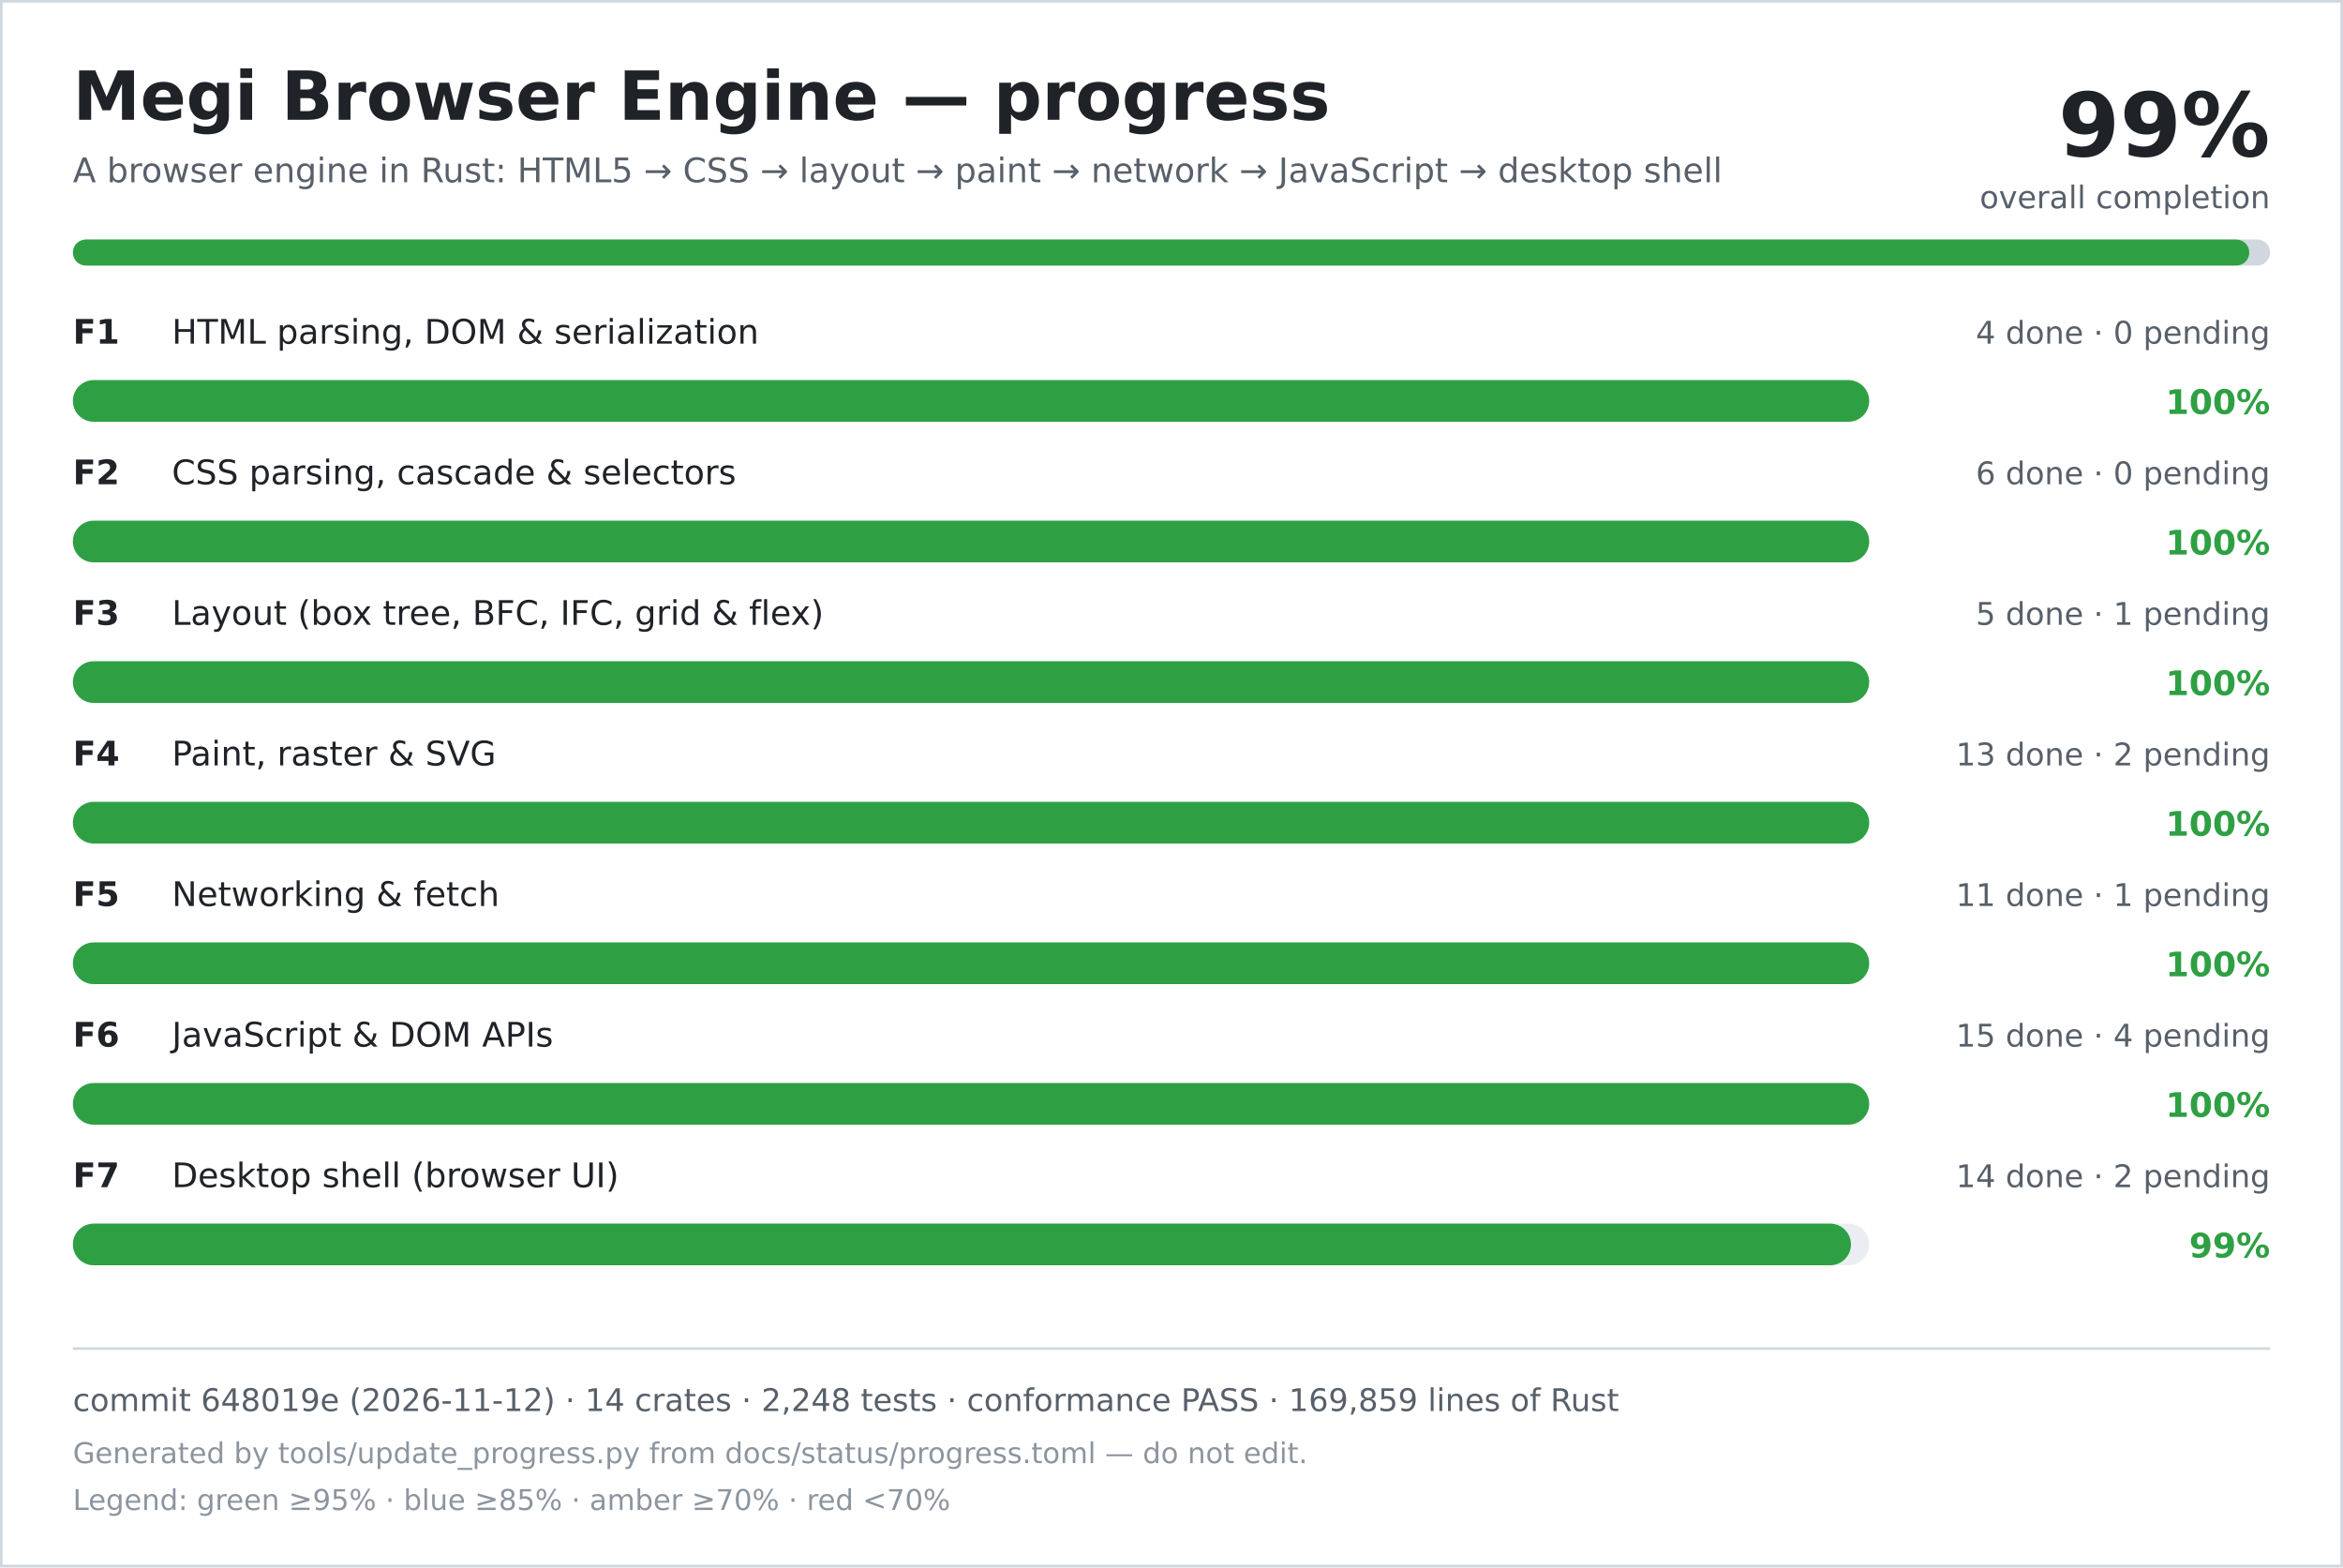
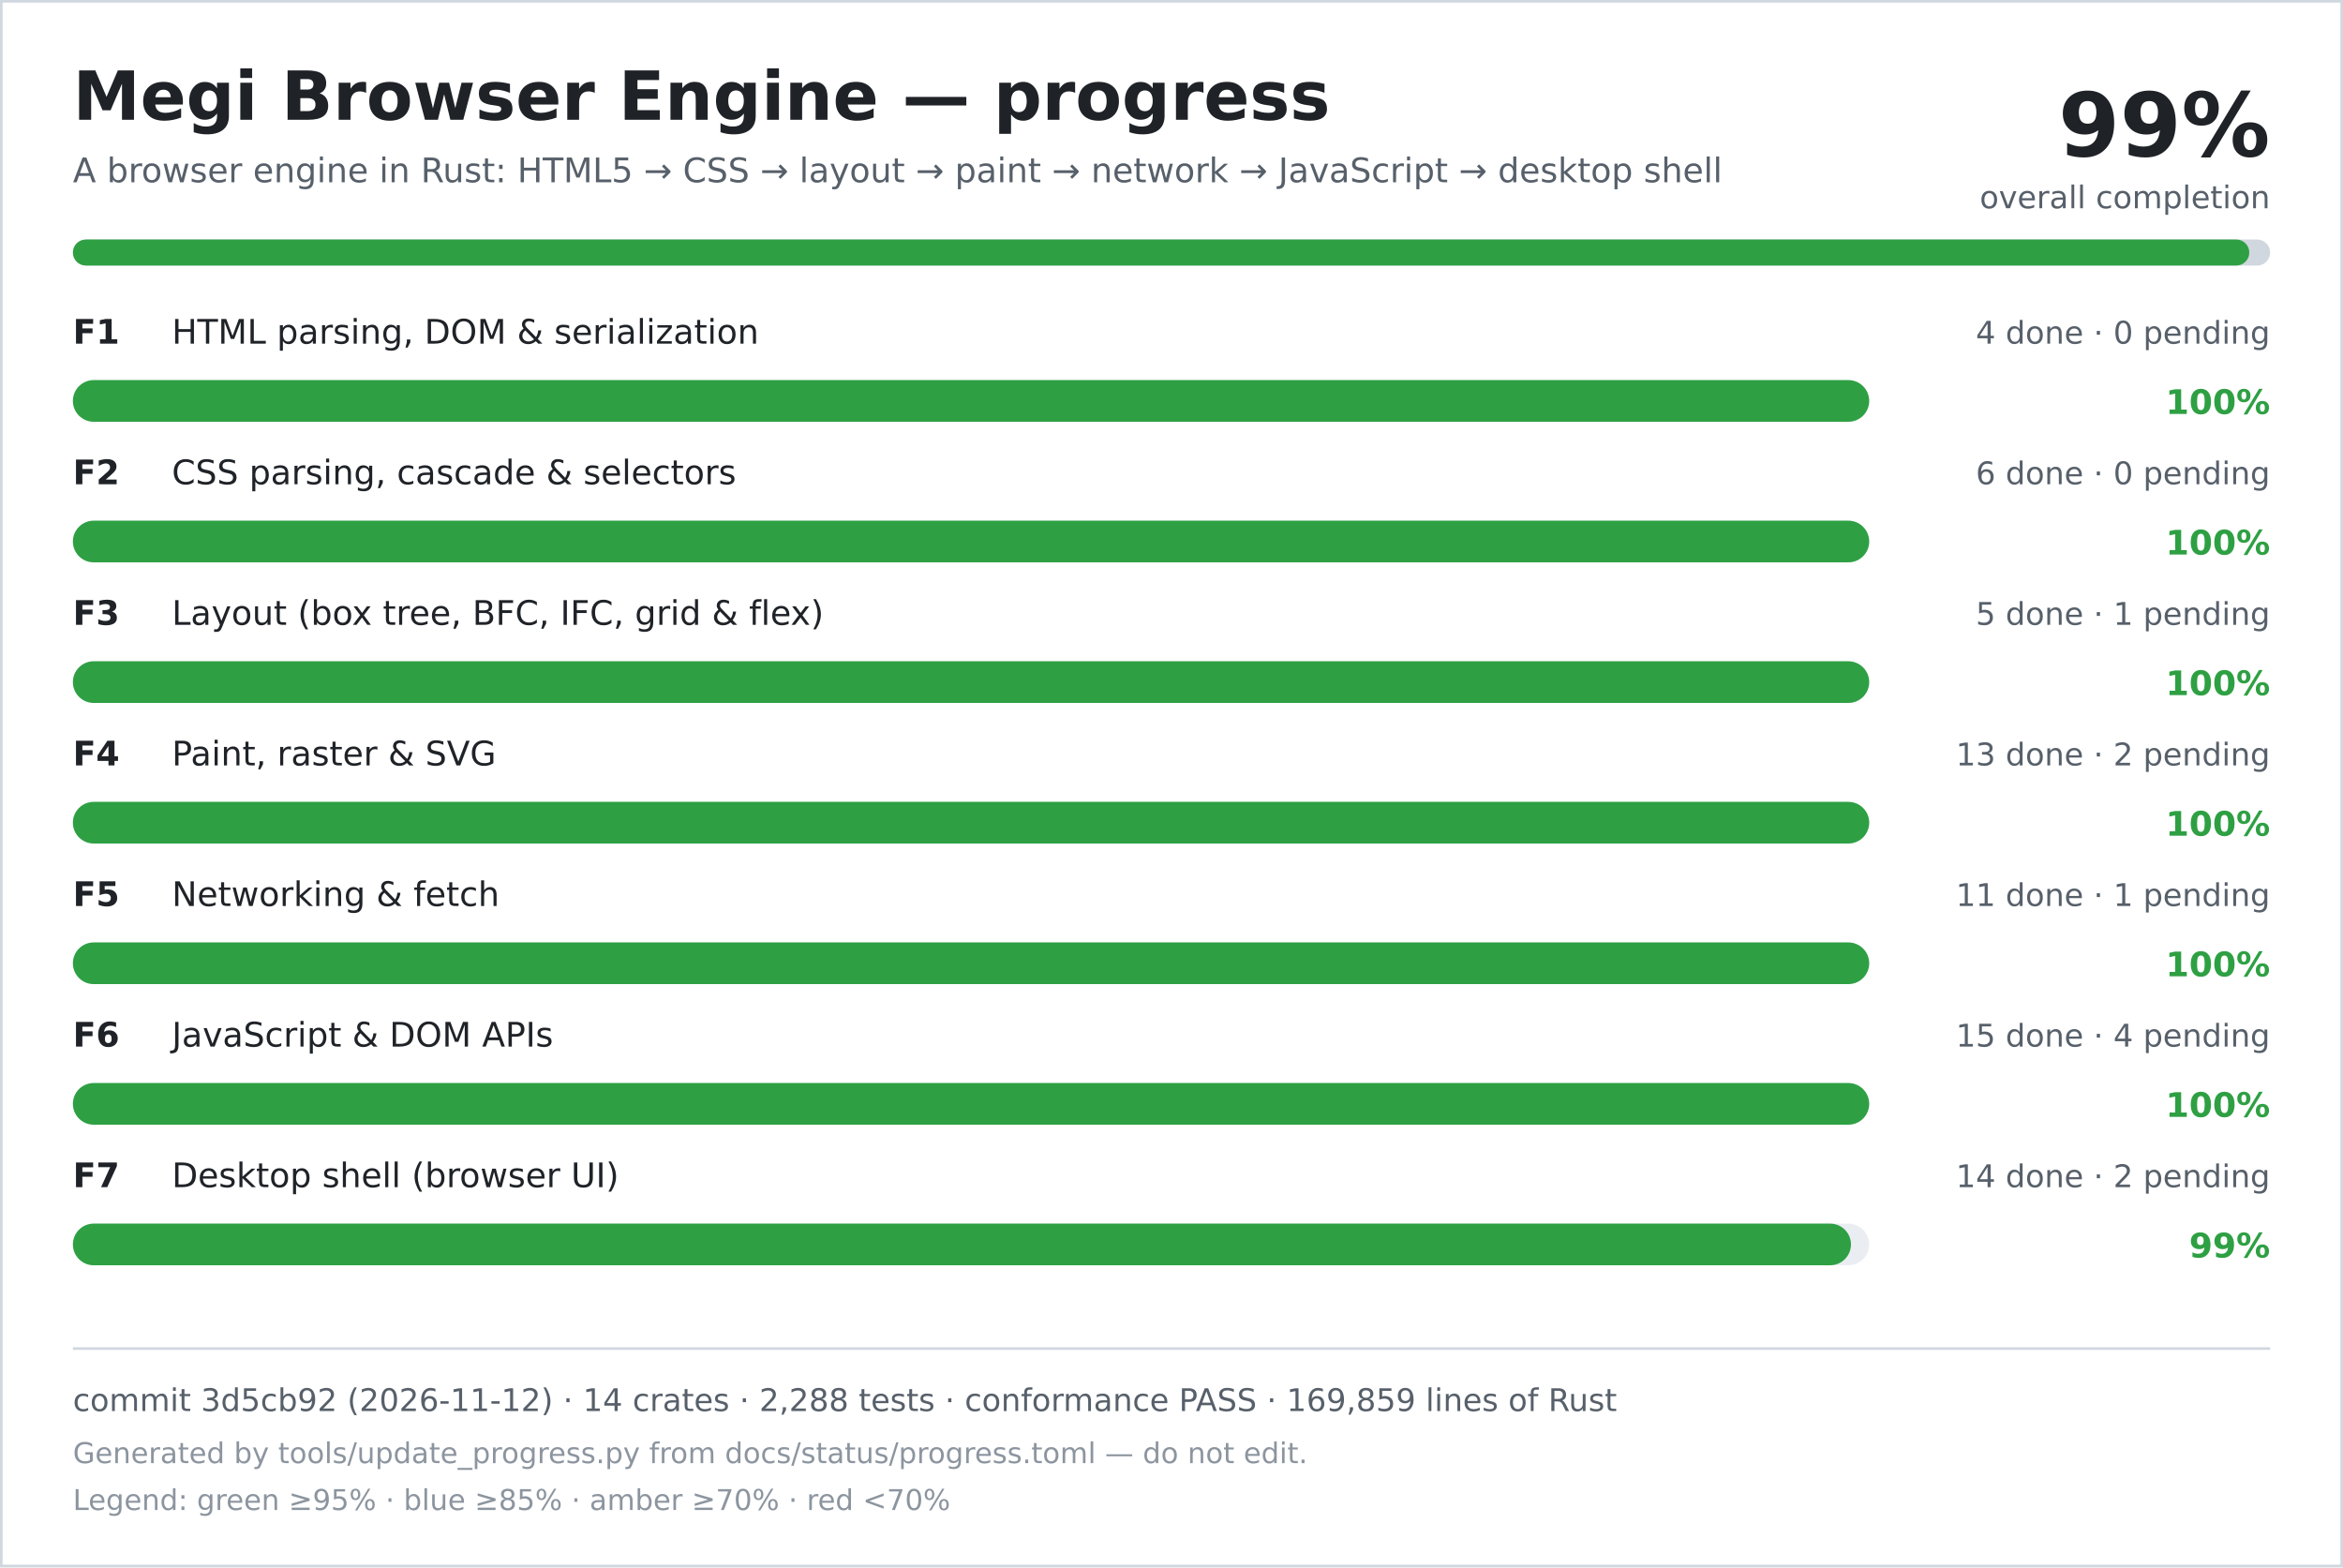
<svg xmlns="http://www.w3.org/2000/svg" width="900" height="602" viewBox="0 0 900 602" role="img" aria-labelledby="title desc">
  <rect width="900" height="602" fill="#ffffff" />
  <rect x="0.5" y="0.5" width="899" height="601" fill="none" stroke="#d0d7de" />
  <text x="28" y="46" font-family="DejaVu Sans, Verdana, sans-serif" font-size="26" font-weight="700" fill="#1f2328">Megi Browser Engine — progress</text>
  <text x="28" y="70" font-family="DejaVu Sans, Verdana, sans-serif" font-size="13" fill="#57606a">A browser engine in Rust: HTML5 → CSS → layout → paint → network → JavaScript → desktop shell</text>
  <text x="872" y="60" text-anchor="end" font-family="DejaVu Sans, Verdana, sans-serif" font-size="34" font-weight="700" fill="#1f2328">99%</text>
  <text x="872" y="80" text-anchor="end" font-family="DejaVu Sans, Verdana, sans-serif" font-size="12" fill="#57606a">overall completion</text>
  <rect x="28" y="92" width="844" height="10" rx="5" fill="#d0d7de" />
  <rect x="28" y="92" width="836" height="10" rx="5" fill="#2ea043" />
  <text x="28" y="132" font-family="DejaVu Sans, Verdana, sans-serif" font-size="13" font-weight="700" fill="#1f2328">F1</text>
  <text x="66" y="132" font-family="DejaVu Sans, Verdana, sans-serif" font-size="13" fill="#1f2328">HTML parsing, DOM &amp; serialization</text>
  <text x="872" y="132" text-anchor="end" font-family="DejaVu Sans, Verdana, sans-serif" font-size="12" fill="#57606a">4 done · 0 pending</text>
  <rect x="28" y="146" width="690" height="16" rx="8" fill="#eaeef2" />
  <rect x="28" y="146" width="690" height="16" rx="8" fill="#2ea043" />
  <text x="872" y="159" text-anchor="end" font-family="DejaVu Sans, Verdana, sans-serif" font-size="13" font-weight="700" fill="#2ea043">100%</text>
  <text x="28" y="186" font-family="DejaVu Sans, Verdana, sans-serif" font-size="13" font-weight="700" fill="#1f2328">F2</text>
  <text x="66" y="186" font-family="DejaVu Sans, Verdana, sans-serif" font-size="13" fill="#1f2328">CSS parsing, cascade &amp; selectors</text>
  <text x="872" y="186" text-anchor="end" font-family="DejaVu Sans, Verdana, sans-serif" font-size="12" fill="#57606a">6 done · 0 pending</text>
  <rect x="28" y="200" width="690" height="16" rx="8" fill="#eaeef2" />
  <rect x="28" y="200" width="690" height="16" rx="8" fill="#2ea043" />
  <text x="872" y="213" text-anchor="end" font-family="DejaVu Sans, Verdana, sans-serif" font-size="13" font-weight="700" fill="#2ea043">100%</text>
  <text x="28" y="240" font-family="DejaVu Sans, Verdana, sans-serif" font-size="13" font-weight="700" fill="#1f2328">F3</text>
  <text x="66" y="240" font-family="DejaVu Sans, Verdana, sans-serif" font-size="13" fill="#1f2328">Layout (box tree, BFC, IFC, grid &amp; flex)</text>
  <text x="872" y="240" text-anchor="end" font-family="DejaVu Sans, Verdana, sans-serif" font-size="12" fill="#57606a">5 done · 1 pending</text>
  <rect x="28" y="254" width="690" height="16" rx="8" fill="#eaeef2" />
  <rect x="28" y="254" width="690" height="16" rx="8" fill="#2ea043" />
  <text x="872" y="267" text-anchor="end" font-family="DejaVu Sans, Verdana, sans-serif" font-size="13" font-weight="700" fill="#2ea043">100%</text>
  <text x="28" y="294" font-family="DejaVu Sans, Verdana, sans-serif" font-size="13" font-weight="700" fill="#1f2328">F4</text>
  <text x="66" y="294" font-family="DejaVu Sans, Verdana, sans-serif" font-size="13" fill="#1f2328">Paint, raster &amp; SVG</text>
  <text x="872" y="294" text-anchor="end" font-family="DejaVu Sans, Verdana, sans-serif" font-size="12" fill="#57606a">13 done · 2 pending</text>
  <rect x="28" y="308" width="690" height="16" rx="8" fill="#eaeef2" />
  <rect x="28" y="308" width="690" height="16" rx="8" fill="#2ea043" />
  <text x="872" y="321" text-anchor="end" font-family="DejaVu Sans, Verdana, sans-serif" font-size="13" font-weight="700" fill="#2ea043">100%</text>
  <text x="28" y="348" font-family="DejaVu Sans, Verdana, sans-serif" font-size="13" font-weight="700" fill="#1f2328">F5</text>
  <text x="66" y="348" font-family="DejaVu Sans, Verdana, sans-serif" font-size="13" fill="#1f2328">Networking &amp; fetch</text>
  <text x="872" y="348" text-anchor="end" font-family="DejaVu Sans, Verdana, sans-serif" font-size="12" fill="#57606a">11 done · 1 pending</text>
  <rect x="28" y="362" width="690" height="16" rx="8" fill="#eaeef2" />
  <rect x="28" y="362" width="690" height="16" rx="8" fill="#2ea043" />
  <text x="872" y="375" text-anchor="end" font-family="DejaVu Sans, Verdana, sans-serif" font-size="13" font-weight="700" fill="#2ea043">100%</text>
  <text x="28" y="402" font-family="DejaVu Sans, Verdana, sans-serif" font-size="13" font-weight="700" fill="#1f2328">F6</text>
  <text x="66" y="402" font-family="DejaVu Sans, Verdana, sans-serif" font-size="13" fill="#1f2328">JavaScript &amp; DOM APIs</text>
  <text x="872" y="402" text-anchor="end" font-family="DejaVu Sans, Verdana, sans-serif" font-size="12" fill="#57606a">15 done · 4 pending</text>
  <rect x="28" y="416" width="690" height="16" rx="8" fill="#eaeef2" />
  <rect x="28" y="416" width="690" height="16" rx="8" fill="#2ea043" />
  <text x="872" y="429" text-anchor="end" font-family="DejaVu Sans, Verdana, sans-serif" font-size="13" font-weight="700" fill="#2ea043">100%</text>
  <text x="28" y="456" font-family="DejaVu Sans, Verdana, sans-serif" font-size="13" font-weight="700" fill="#1f2328">F7</text>
  <text x="66" y="456" font-family="DejaVu Sans, Verdana, sans-serif" font-size="13" fill="#1f2328">Desktop shell (browser UI)</text>
  <text x="872" y="456" text-anchor="end" font-family="DejaVu Sans, Verdana, sans-serif" font-size="12" fill="#57606a">14 done · 2 pending</text>
  <rect x="28" y="470" width="690" height="16" rx="8" fill="#eaeef2" />
  <rect x="28" y="470" width="683" height="16" rx="8" fill="#2ea043" />
  <text x="872" y="483" text-anchor="end" font-family="DejaVu Sans, Verdana, sans-serif" font-size="13" font-weight="700" fill="#2ea043">99%</text>
  <line x1="28" y1="518" x2="872" y2="518" stroke="#d0d7de" />
-   <text x="28" y="542" font-family="DejaVu Sans, Verdana, sans-serif" font-size="12" fill="#57606a">commit 648019e (2026-11-12) · 14 crates · 2,248 tests · conformance PASS · 169,859 lines of Rust</text>
+   <text x="28" y="542" font-family="DejaVu Sans, Verdana, sans-serif" font-size="12" fill="#57606a">commit 3d5cb92 (2026-11-12) · 14 crates · 2,288 tests · conformance PASS · 169,859 lines of Rust</text>
  <text x="28" y="562" font-family="DejaVu Sans, Verdana, sans-serif" font-size="11" fill="#8c959f">Generated by tools/update_progress.py from docs/status/progress.toml — do not edit.</text>
  <text x="28" y="580" font-family="DejaVu Sans, Verdana, sans-serif" font-size="11" fill="#8c959f">Legend: green ≥95% · blue ≥85% · amber ≥70% · red &lt;70%</text>
</svg>
